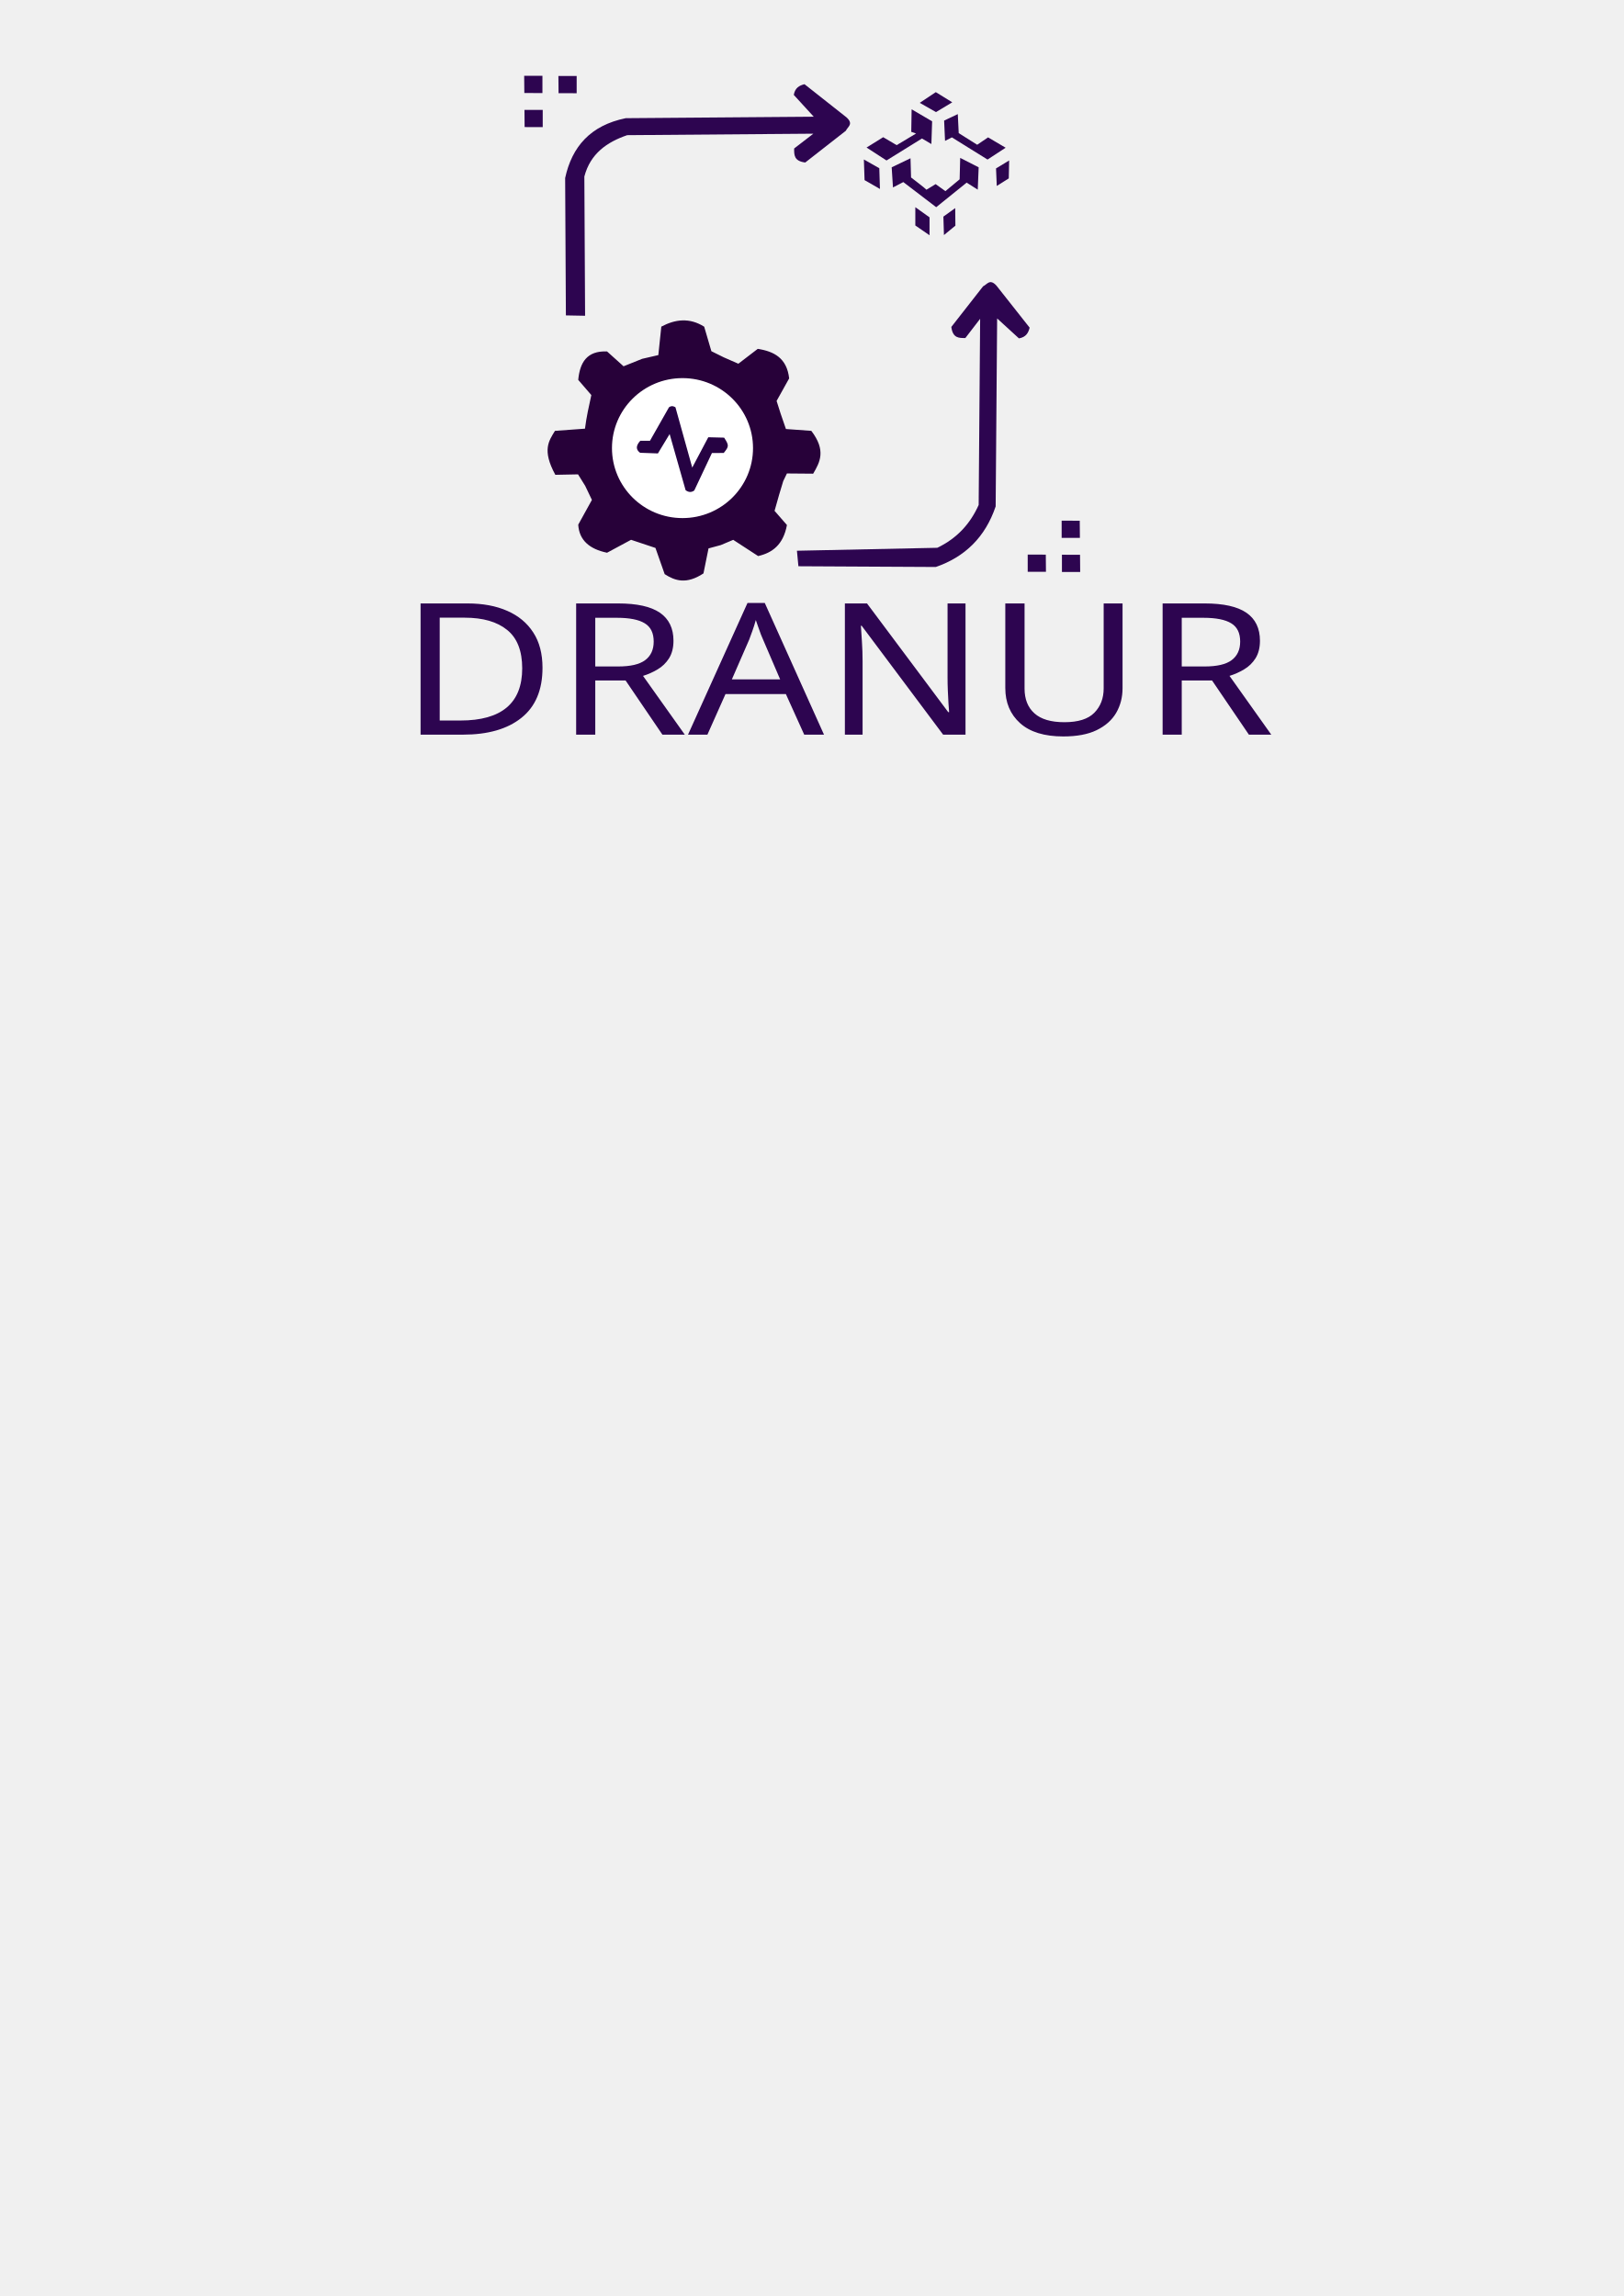
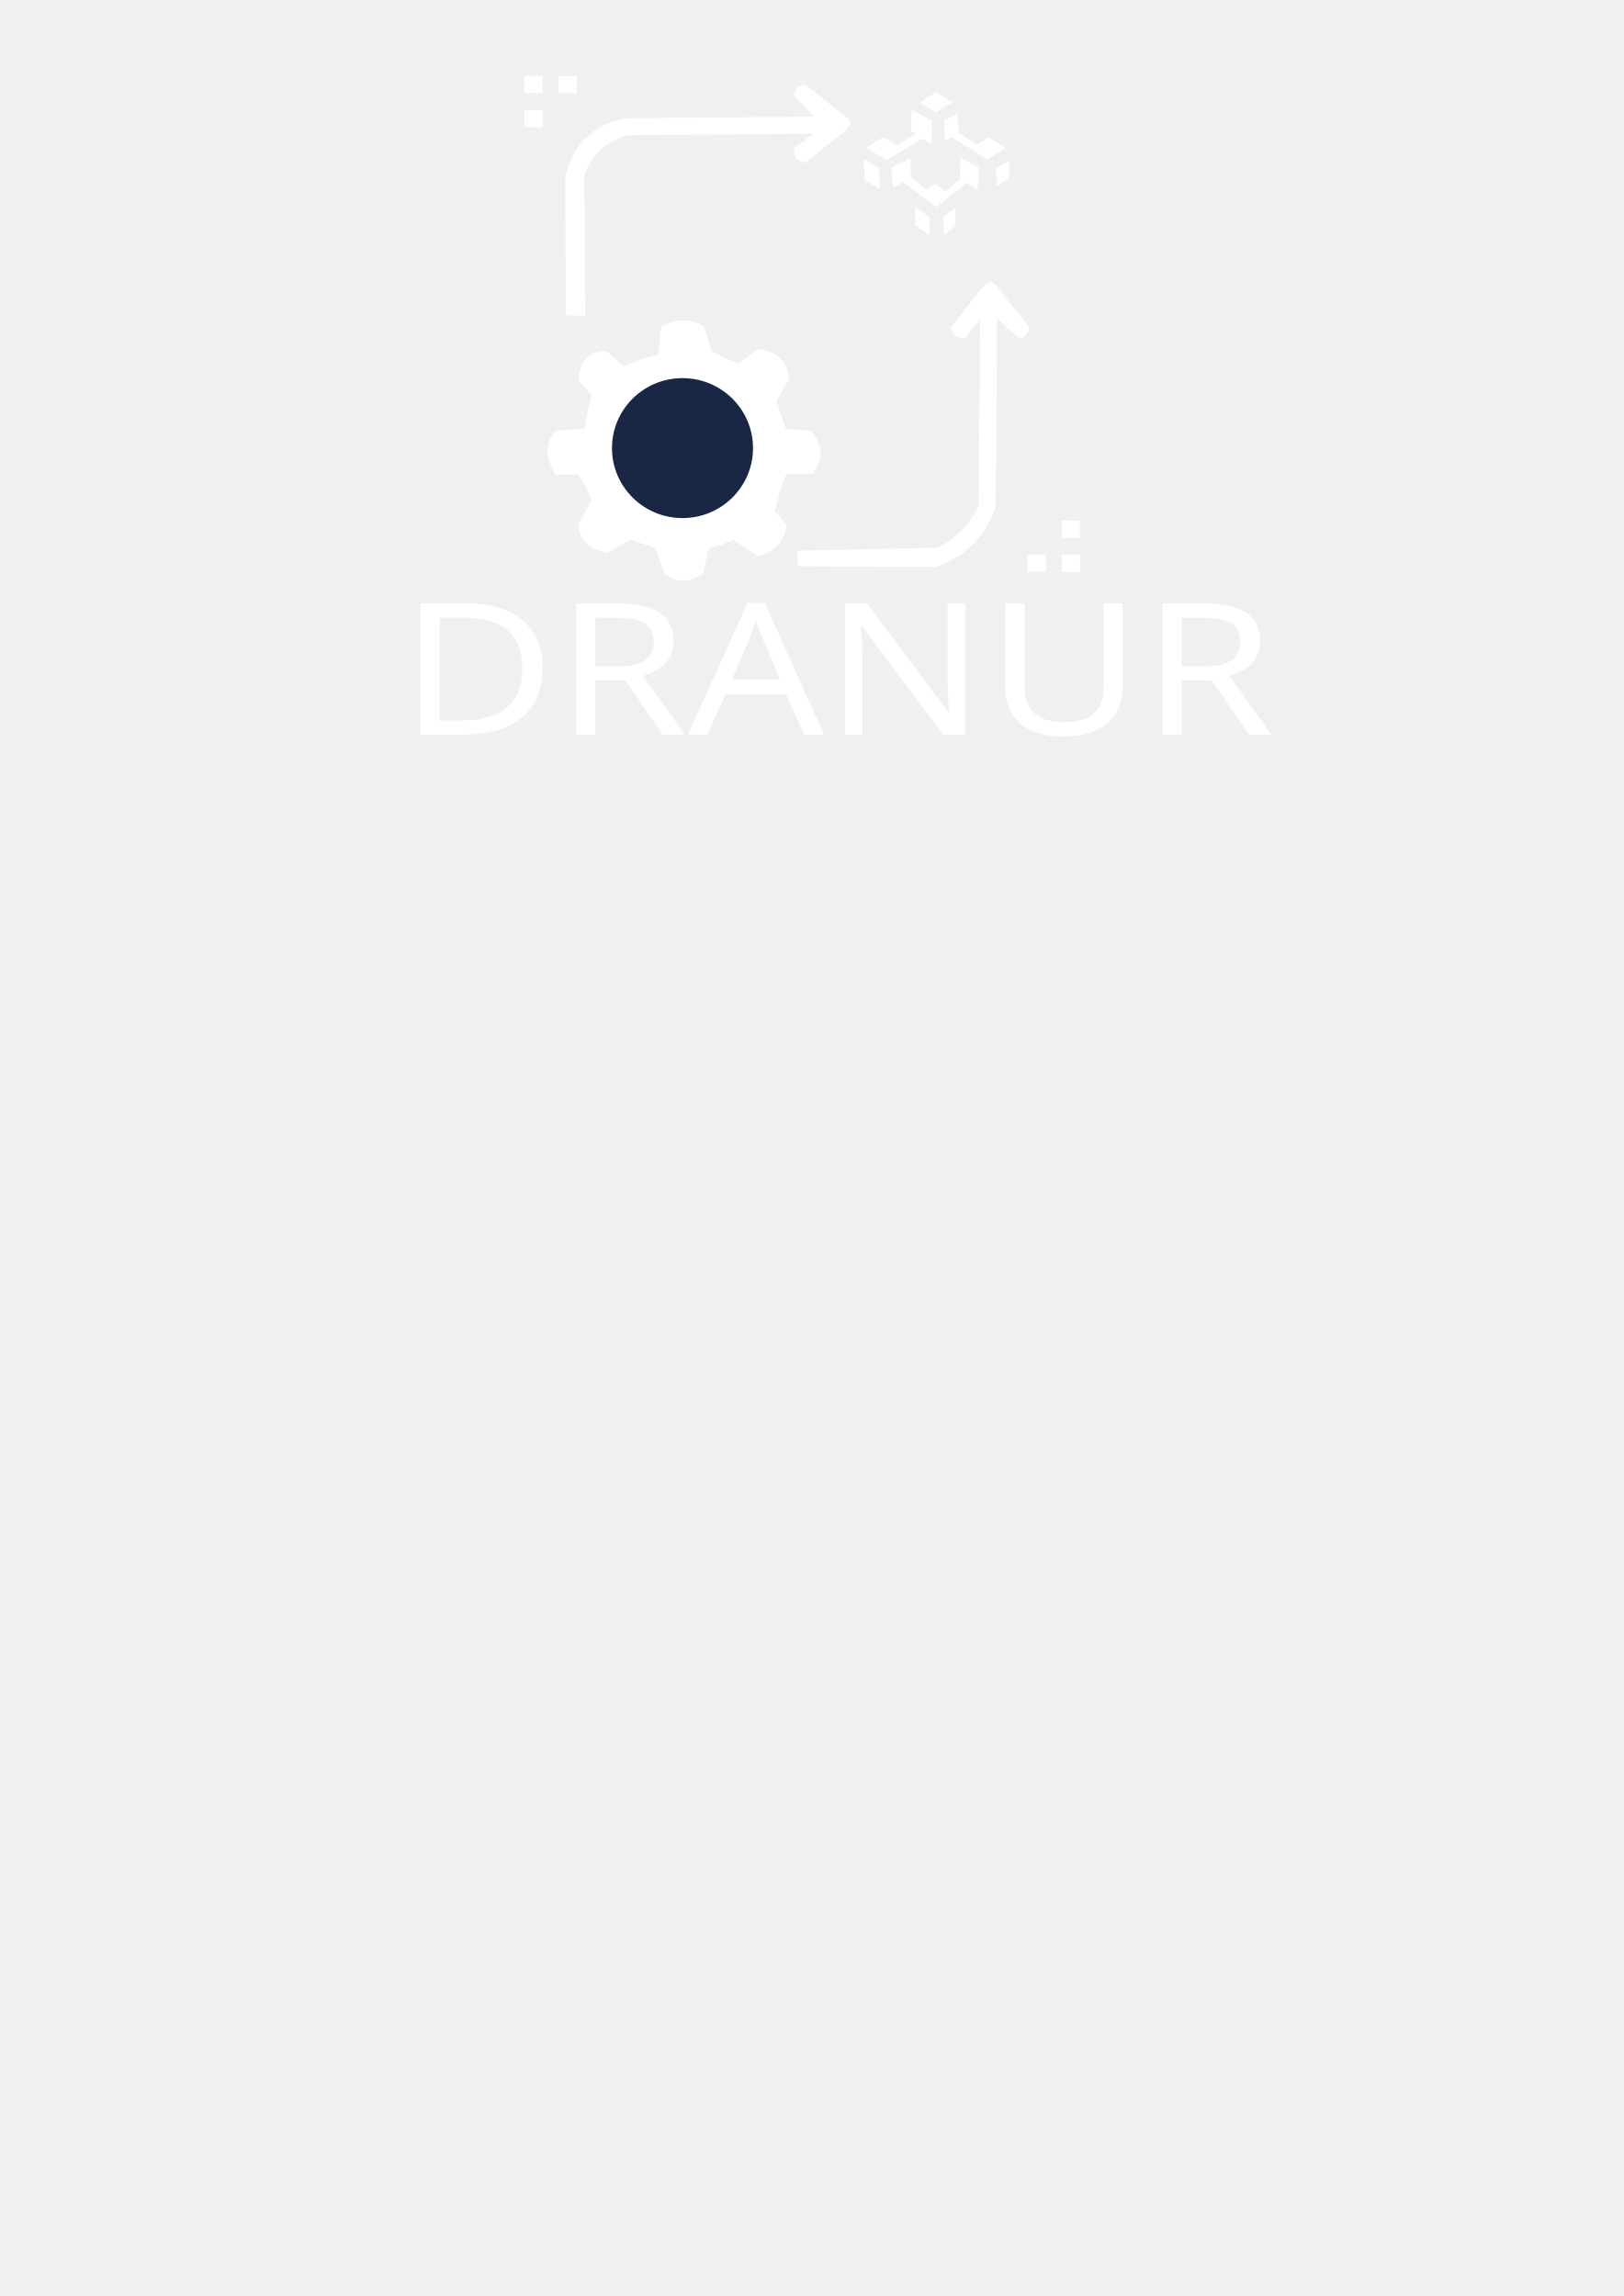
<svg xmlns="http://www.w3.org/2000/svg" width="210mm" height="297mm" viewBox="0 0 210 297" version="1.1" id="svg1" xml:space="preserve">
  <defs id="defs1" />
  <g id="layer1">
    <g id="g14" transform="translate(71.46861,-56.75449)">
-       <path style="opacity:1;fill:#270139;fill-opacity:1;stroke-width:0.265" d="m 0.355,118.174 c -1.753,-3.213 -0.83,-4.396 -0.048,-5.685 L 4.19,112.205 c 0.182,-1.467 0.503,-2.905 0.821,-4.347 l -1.694,-1.963 c 0.21,-2.22 1.095,-3.79 3.726,-3.679 l 2.137,1.92 2.401,-0.965 2.095,-0.483 0.386,-3.682 c 1.808,-0.961 3.647,-1.188 5.545,0.008 l 0.93,3.17 1.602,0.795 1.887,0.825 2.509,-1.923 c 2.083,0.326 3.766,1.171 4.061,3.822 l -1.624,2.914 0.525,1.651 0.682,1.982 3.283,0.237 c 1.943,2.546 1.114,4.052 0.239,5.542 l -3.394,-0.029 -0.476,0.985 -0.547,1.815 -0.575,2.035 1.6,1.835 c -0.475,2.565 -1.906,3.601 -3.726,4.013 l -3.221,-2.097 -1.611,0.678 -1.583,0.429 -0.655,3.235 c -2.222,1.46 -3.685,0.95 -5.016,0.096 l -1.194,-3.392 -3.153,-1.051 -3.107,1.672 c -2.28,-0.475 -3.606,-1.625 -3.725,-3.631 l 1.768,-3.201 -0.871,-1.823 -0.925,-1.483 z" id="path1" />
-       <ellipse style="opacity:1;fill:#ffffff;fill-opacity:1;stroke-width:5.052;stroke-dasharray:none" id="path3" cx="16.801" cy="114.719" rx="9.121" ry="9.053" />
-       <path style="opacity:1;fill:#260243;fill-opacity:1;stroke-width:4.065;stroke-dasharray:none" d="m 11.34,113.771 c -0.665,0.736 -0.5,1.197 -0.024,1.553 l 2.305,0.084 1.517,-2.508 2.066,7.262 c 0.364,0.274 0.736,0.324 1.123,0.036 l 2.281,-4.842 1.526,-0.008 c 0.676,-0.836 0.718,-0.965 0.051,-1.981 l -2.048,-0.052 -2.075,3.922 -2.172,-7.799 c -0.385,-0.226 -0.63,-0.154 -0.836,-1e-5 l -2.46,4.335 z" id="path2" />
-       <path style="opacity:1;fill:#2d0550;fill-opacity:1;stroke-width:4.065;stroke-dasharray:none" d="M 1.72,97.553 1.624,79.781 C 2.505,75.727 4.891,72.979 9.459,72.042 L 33.776,71.851 31.196,69.032 c 0.155,-0.921 0.725,-1.221 1.385,-1.385 l 5.446,4.3 c 0.939,0.864 0.13,1.205 -0.096,1.72 l -5.255,4.108 c -1.485,-0.185 -1.436,-1.01 -1.433,-1.815 L 33.728,74.048 9.65,74.239 c -2.603,0.888 -4.765,2.378 -5.542,5.351 l 0.096,18.01 z" id="path4" />
-       <path style="fill:#2d0550;fill-opacity:1;stroke-width:4.065;stroke-dasharray:none" d="m 31.793,130.001 17.772,0.096 c 3.764,-1.303 6.396,-3.857 7.739,-7.835 l 0.191,-24.317 2.819,2.58 c 0.921,-0.155 1.221,-0.725 1.385,-1.385 l -4.3,-5.446 c -0.864,-0.939 -1.205,-0.13 -1.72,0.096 l -4.108,5.255 c 0.185,1.485 1.01,1.436 1.815,1.433 l 1.911,-2.484 -0.191,24.078 c -1.065,2.386 -2.758,4.301 -5.351,5.542 l -18.154,0.382 z" id="path4-5" />
+       <path style="opacity:1;fill:#ffffff;fill-opacity:1;stroke-width:0.265" d="m 0.355,118.174 c -1.753,-3.213 -0.83,-4.396 -0.048,-5.685 L 4.19,112.205 c 0.182,-1.467 0.503,-2.905 0.821,-4.347 l -1.694,-1.963 c 0.21,-2.22 1.095,-3.79 3.726,-3.679 l 2.137,1.92 2.401,-0.965 2.095,-0.483 0.386,-3.682 c 1.808,-0.961 3.647,-1.188 5.545,0.008 l 0.93,3.17 1.602,0.795 1.887,0.825 2.509,-1.923 c 2.083,0.326 3.766,1.171 4.061,3.822 l -1.624,2.914 0.525,1.651 0.682,1.982 3.283,0.237 c 1.943,2.546 1.114,4.052 0.239,5.542 l -3.394,-0.029 -0.476,0.985 -0.547,1.815 -0.575,2.035 1.6,1.835 c -0.475,2.565 -1.906,3.601 -3.726,4.013 l -3.221,-2.097 -1.611,0.678 -1.583,0.429 -0.655,3.235 c -2.222,1.46 -3.685,0.95 -5.016,0.096 l -1.194,-3.392 -3.153,-1.051 -3.107,1.672 c -2.28,-0.475 -3.606,-1.625 -3.725,-3.631 l 1.768,-3.201 -0.871,-1.823 -0.925,-1.483 z" id="path1" />
+       <ellipse style="opacity:1;fill:#1a2744;fill-opacity:1;stroke-width:5.052;stroke-dasharray:none" id="path3" cx="16.801" cy="114.719" rx="9.121" ry="9.053" />
+       <path style="opacity:1;fill:#1a2744;fill-opacity:1;stroke-width:4.065;stroke-dasharray:none" d="m 11.34,113.771 c -0.665,0.736 -0.5,1.197 -0.024,1.553 l 2.305,0.084 1.517,-2.508 2.066,7.262 c 0.364,0.274 0.736,0.324 1.123,0.036 l 2.281,-4.842 1.526,-0.008 c 0.676,-0.836 0.718,-0.965 0.051,-1.981 l -2.048,-0.052 -2.075,3.922 -2.172,-7.799 c -0.385,-0.226 -0.63,-0.154 -0.836,-1e-5 l -2.46,4.335 z" id="path2" />
+       <path style="opacity:1;fill:#ffffff;fill-opacity:1;stroke-width:4.065;stroke-dasharray:none" d="M 1.72,97.553 1.624,79.781 C 2.505,75.727 4.891,72.979 9.459,72.042 L 33.776,71.851 31.196,69.032 c 0.155,-0.921 0.725,-1.221 1.385,-1.385 l 5.446,4.3 c 0.939,0.864 0.13,1.205 -0.096,1.72 l -5.255,4.108 c -1.485,-0.185 -1.436,-1.01 -1.433,-1.815 L 33.728,74.048 9.65,74.239 c -2.603,0.888 -4.765,2.378 -5.542,5.351 l 0.096,18.01 z" id="path4" />
+       <path style="fill:#ffffff;fill-opacity:1;stroke-width:4.065;stroke-dasharray:none" d="m 31.793,130.001 17.772,0.096 c 3.764,-1.303 6.396,-3.857 7.739,-7.835 l 0.191,-24.317 2.819,2.58 c 0.921,-0.155 1.221,-0.725 1.385,-1.385 l -4.3,-5.446 c -0.864,-0.939 -1.205,-0.13 -1.72,0.096 l -4.108,5.255 c 0.185,1.485 1.01,1.436 1.815,1.433 l 1.911,-2.484 -0.191,24.078 c -1.065,2.386 -2.758,4.301 -5.351,5.542 l -18.154,0.382 z" id="path4-5" />
      <g id="g12" transform="translate(-91.81997,1.051009)">
-         <path style="opacity:1;fill:#2d0550;fill-opacity:1;stroke-width:4.065;stroke-dasharray:none" d="m 132.427,74.789 2.58,1.672 4.586,-2.843 1.218,0.717 0.096,-2.938 -2.651,-1.553 -0.048,2.914 0.621,0.215 -2.508,1.505 -1.744,-1.027 z" id="path5" />
-         <path style="opacity:1;fill:#2d0550;fill-opacity:1;stroke-width:4.065;stroke-dasharray:none" d="m 139.306,69.008 2.078,-1.385 2.126,1.314 -2.102,1.266 z" id="path6" />
-         <path style="opacity:1;fill:#2d0550;fill-opacity:1;stroke-width:4.065;stroke-dasharray:none" d="m 142.459,71.301 0.119,2.628 0.884,-0.454 4.61,2.866 2.341,-1.529 -2.269,-1.338 -1.409,0.955 -2.389,-1.505 -0.119,-2.46 z" id="path7" />
-         <path style="opacity:1;fill:#2d0550;fill-opacity:1;stroke-width:4.065;stroke-dasharray:none" d="m 132.08,76.335 1.995,1.129 0.083,2.682 -1.988,-1.142 z" id="path8" />
-         <path style="opacity:1;fill:#2d0550;fill-opacity:1;stroke-width:4.065;stroke-dasharray:none" d="m 135.676,77.345 0.167,2.604 1.338,-0.693 4.252,3.249 3.941,-3.177 1.433,0.908 0.119,-2.89 -2.389,-1.218 -0.072,2.771 -1.839,1.529 -1.266,-0.908 c 0,0 -1.459,0.905 -1.201,0.71 -0.072,-0.119 -1.976,-1.57 -1.976,-1.57 l -0.072,-2.484 z" id="path9" />
-         <path style="opacity:1;fill:#2d0550;fill-opacity:1;stroke-width:4.065;stroke-dasharray:none" d="m 138.733,82.504 -1e-5,2.365 1.839,1.266 V 83.818 Z" id="path10" />
-         <path style="opacity:1;fill:#2d0550;fill-opacity:1;stroke-width:4.065;stroke-dasharray:none" d="m 142.364,83.722 0.072,2.389 1.481,-1.218 -0.024,-2.269 z" id="path11" />
-         <path style="opacity:1;fill:#2d0550;fill-opacity:1;stroke-width:4.065;stroke-dasharray:none" d="m 149.172,77.488 0.096,2.269 1.553,-0.979 0.048,-2.317 z" id="path12" />
+         <path style="opacity:1;fill:#ffffff;fill-opacity:1;stroke-width:4.065;stroke-dasharray:none" d="m 132.427,74.789 2.58,1.672 4.586,-2.843 1.218,0.717 0.096,-2.938 -2.651,-1.553 -0.048,2.914 0.621,0.215 -2.508,1.505 -1.744,-1.027 z" id="path5" />
+         <path style="opacity:1;fill:#ffffff;fill-opacity:1;stroke-width:4.065;stroke-dasharray:none" d="m 139.306,69.008 2.078,-1.385 2.126,1.314 -2.102,1.266 z" id="path6" />
+         <path style="opacity:1;fill:#ffffff;fill-opacity:1;stroke-width:4.065;stroke-dasharray:none" d="m 142.459,71.301 0.119,2.628 0.884,-0.454 4.61,2.866 2.341,-1.529 -2.269,-1.338 -1.409,0.955 -2.389,-1.505 -0.119,-2.46 z" id="path7" />
+         <path style="opacity:1;fill:#ffffff;fill-opacity:1;stroke-width:4.065;stroke-dasharray:none" d="m 132.08,76.335 1.995,1.129 0.083,2.682 -1.988,-1.142 z" id="path8" />
+         <path style="opacity:1;fill:#ffffff;fill-opacity:1;stroke-width:4.065;stroke-dasharray:none" d="m 135.676,77.345 0.167,2.604 1.338,-0.693 4.252,3.249 3.941,-3.177 1.433,0.908 0.119,-2.89 -2.389,-1.218 -0.072,2.771 -1.839,1.529 -1.266,-0.908 c 0,0 -1.459,0.905 -1.201,0.71 -0.072,-0.119 -1.976,-1.57 -1.976,-1.57 l -0.072,-2.484 z" id="path9" />
+         <path style="opacity:1;fill:#ffffff;fill-opacity:1;stroke-width:4.065;stroke-dasharray:none" d="m 138.733,82.504 -1e-5,2.365 1.839,1.266 V 83.818 Z" id="path10" />
+         <path style="opacity:1;fill:#ffffff;fill-opacity:1;stroke-width:4.065;stroke-dasharray:none" d="m 142.364,83.722 0.072,2.389 1.481,-1.218 -0.024,-2.269 z" id="path11" />
+         <path style="opacity:1;fill:#ffffff;fill-opacity:1;stroke-width:4.065;stroke-dasharray:none" d="m 149.172,77.488 0.096,2.269 1.553,-0.979 0.048,-2.317 z" id="path12" />
      </g>
-       <text xml:space="preserve" style="font-style:normal;font-variant:normal;font-weight:normal;font-stretch:normal;font-size:25.59px;font-family:GauFontExpositionR;-inkscape-font-specification:GauFontExpositionR;opacity:1;fill:#2d0550;fill-opacity:1;stroke-width:32.763;stroke-dasharray:none" x="-18.334" y="163.489" id="text12" transform="scale(1.077103,0.9284161)">
-         <tspan id="tspan12" style="font-style:normal;font-variant:normal;font-weight:normal;font-stretch:normal;font-family:GauFontExpositionR;-inkscape-font-specification:GauFontExpositionR;stroke-width:32.763" x="-18.334" y="163.489">DRANUR</tspan>
+       <text xml:space="preserve" style="font-style:normal;font-variant:normal;font-weight:normal;font-stretch:normal;font-size:25.59px;font-family:GauFontExpositionR;-inkscape-font-specification:GauFontExpositionR;opacity:1;fill:#ffffff;fill-opacity:1;stroke-width:32.763;stroke-dasharray:none" x="-18.334" y="163.489" id="text12" transform="scale(1.077103,0.9284161)">
+         <tspan id="tspan12" style="font-style:normal;font-variant:normal;font-weight:normal;font-stretch:normal;font-family:GauFontExpositionR;-inkscape-font-specification:GauFontExpositionR;fill:#ffffff;stroke-width:32.763" x="-18.334" y="163.489">DRANUR</tspan>
      </text>
      <g id="g13" transform="translate(-129.7518,3.439666)">
-         <path style="opacity:1;fill:#2d0550;fill-opacity:1;stroke-width:4.065;stroke-dasharray:none" d="m 195.59,120.665 v 2.23 h 2.361 l -0.02,-2.221 z" id="path13" />
-         <path style="fill:#2d0550;fill-opacity:1;stroke-width:4.065;stroke-dasharray:none" d="m 195.627,125.072 v 2.23 h 2.361 l -0.02,-2.221 z" id="path13-7" />
-         <path style="fill:#2d0550;fill-opacity:1;stroke-width:4.065;stroke-dasharray:none" d="m 191.2,125.051 v 2.23 h 2.361 l -0.02,-2.221 z" id="path13-76" />
+         <path style="opacity:1;fill:#ffffff;fill-opacity:1;stroke-width:4.065;stroke-dasharray:none" d="m 195.59,120.665 v 2.23 h 2.361 l -0.02,-2.221 z" id="path13" />
+         <path style="fill:#ffffff;fill-opacity:1;stroke-width:4.065;stroke-dasharray:none" d="m 195.627,125.072 v 2.23 h 2.361 l -0.02,-2.221 z" id="path13-7" />
+         <path style="fill:#ffffff;fill-opacity:1;stroke-width:4.065;stroke-dasharray:none" d="m 191.2,125.051 v 2.23 h 2.361 l -0.02,-2.221 z" id="path13-76" />
      </g>
      <g id="g13-1" transform="rotate(180,97.15684,96.93273)">
-         <path style="opacity:1;fill:#2d0550;fill-opacity:1;stroke-width:4.065;stroke-dasharray:none" d="m 195.59,120.665 v 2.23 h 2.361 l -0.02,-2.221 z" id="path13-6" />
-         <path style="fill:#2d0550;fill-opacity:1;stroke-width:4.065;stroke-dasharray:none" d="m 195.627,125.072 v 2.23 h 2.361 l -0.02,-2.221 z" id="path13-7-5" />
-         <path style="fill:#2d0550;fill-opacity:1;stroke-width:4.065;stroke-dasharray:none" d="m 191.2,125.051 v 2.23 h 2.361 l -0.02,-2.221 z" id="path13-76-3" />
+         <path style="opacity:1;fill:#ffffff;fill-opacity:1;stroke-width:4.065;stroke-dasharray:none" d="m 195.59,120.665 v 2.23 h 2.361 l -0.02,-2.221 z" id="path13-6" />
+         <path style="fill:#ffffff;fill-opacity:1;stroke-width:4.065;stroke-dasharray:none" d="m 195.627,125.072 v 2.23 h 2.361 l -0.02,-2.221 z" id="path13-7-5" />
+         <path style="fill:#ffffff;fill-opacity:1;stroke-width:4.065;stroke-dasharray:none" d="m 191.2,125.051 v 2.23 h 2.361 l -0.02,-2.221 z" id="path13-76-3" />
      </g>
    </g>
  </g>
</svg>
